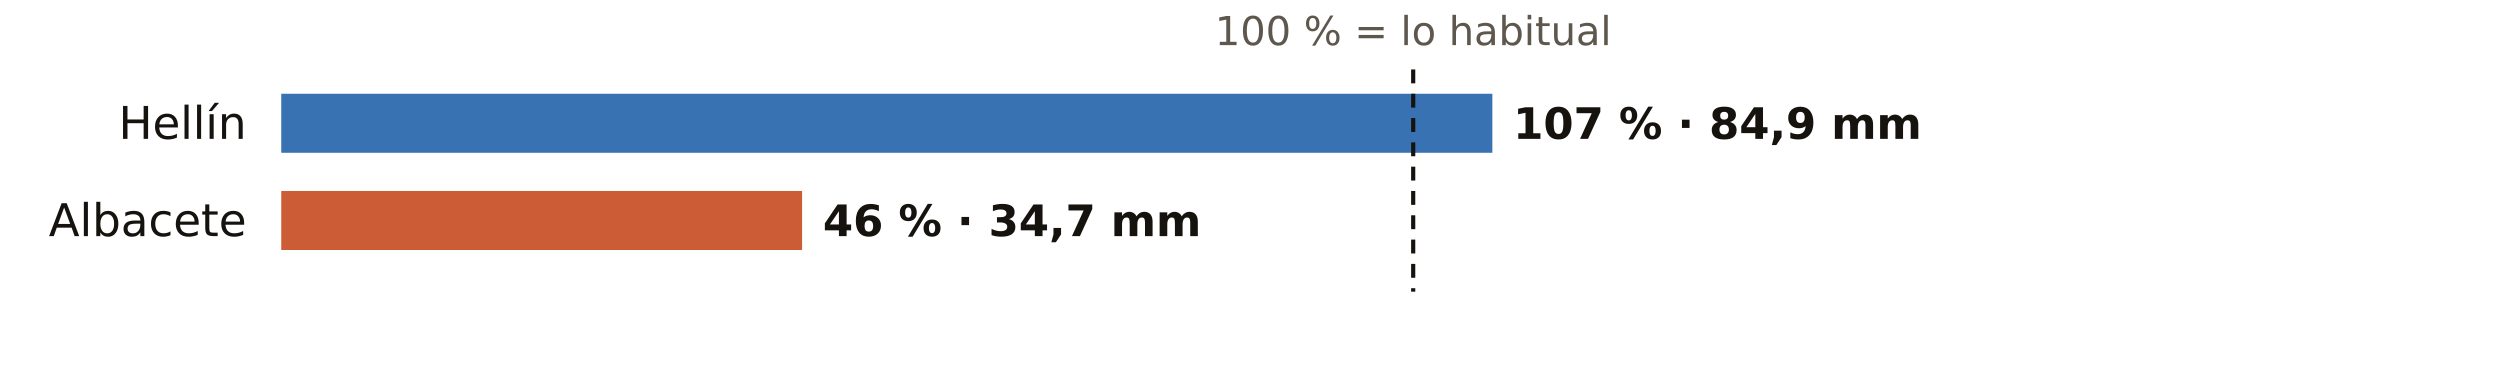
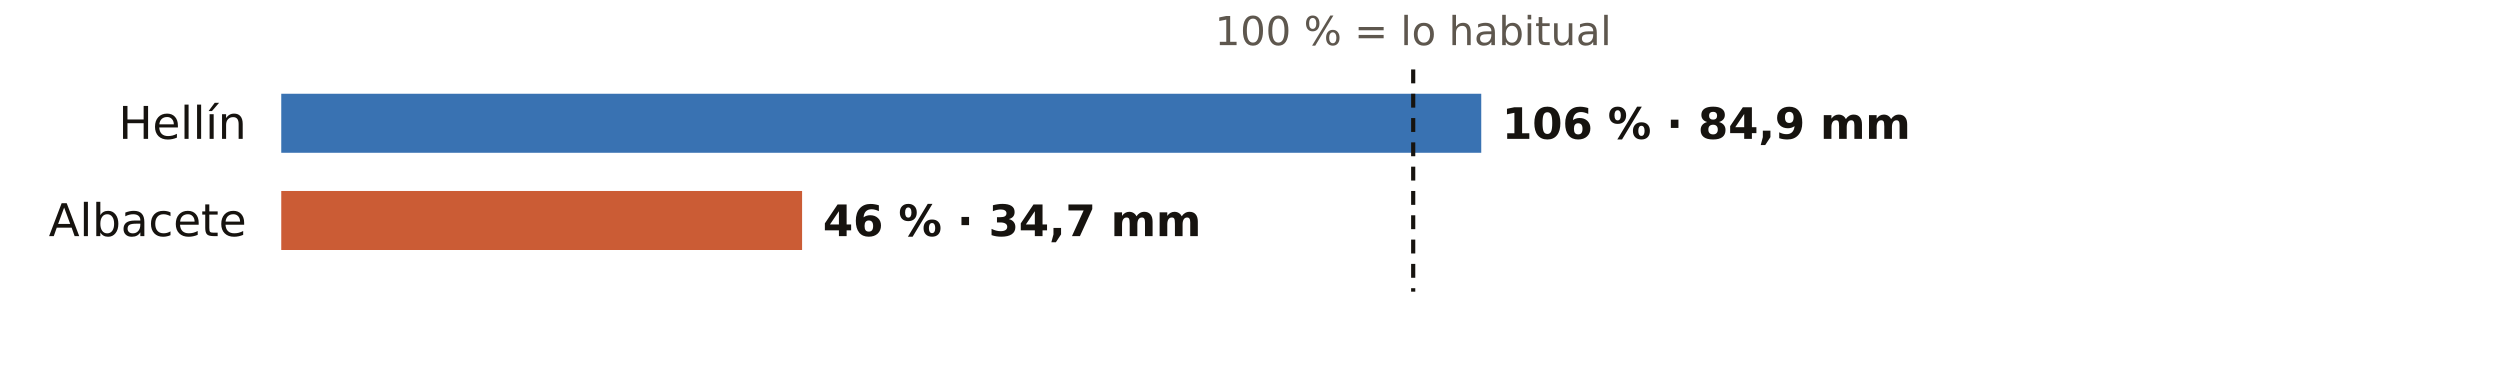
<svg xmlns="http://www.w3.org/2000/svg" viewBox="0 0 720 108" width="720" height="108" role="img" aria-label="El otoño en los pluviómetros de AEMET de Albacete: % de lo habitual">
  <rect width="720" height="108" fill="#FFFFFF" />
  <text x="407.0" y="13.0" font-size="11.5" fill="#5E574E" text-anchor="middle" font-weight="400" font-family="Public Sans, DejaVu Sans, Arial, sans-serif">100 % = lo habitual</text>
  <text x="71.0" y="40.0" font-size="13" fill="#16130F" text-anchor="end" font-weight="500" font-family="Public Sans, DejaVu Sans, Arial, sans-serif">Hellín</text>
-   <rect x="81" y="27" width="348.8" height="17" fill="#1F5FA8" opacity="0.88" />
-   <text x="435.8" y="40.0" font-size="12.5" fill="#16130F" text-anchor="start" font-weight="600" font-family="Public Sans, DejaVu Sans, Arial, sans-serif">107 % · 84,9 mm</text>
+   <rect x="81" y="27" width="345.6" height="17" fill="#1F5FA8" opacity="0.88" />
+   <text x="432.6" y="40.0" font-size="12.5" fill="#16130F" text-anchor="start" font-weight="600" font-family="Public Sans, DejaVu Sans, Arial, sans-serif">106 % · 84,9 mm</text>
  <text x="71.0" y="68.0" font-size="13" fill="#16130F" text-anchor="end" font-weight="500" font-family="Public Sans, DejaVu Sans, Arial, sans-serif">Albacete</text>
  <rect x="81" y="55" width="150.0" height="17" fill="#C4461A" opacity="0.88" />
  <text x="237.0" y="68.0" font-size="12.5" fill="#16130F" text-anchor="start" font-weight="600" font-family="Public Sans, DejaVu Sans, Arial, sans-serif">46 % · 34,7 mm</text>
  <line x1="407.0" x2="407.0" y1="20" y2="84" stroke="#16130F" stroke-width="1.2" stroke-dasharray="4 3" />
</svg>
